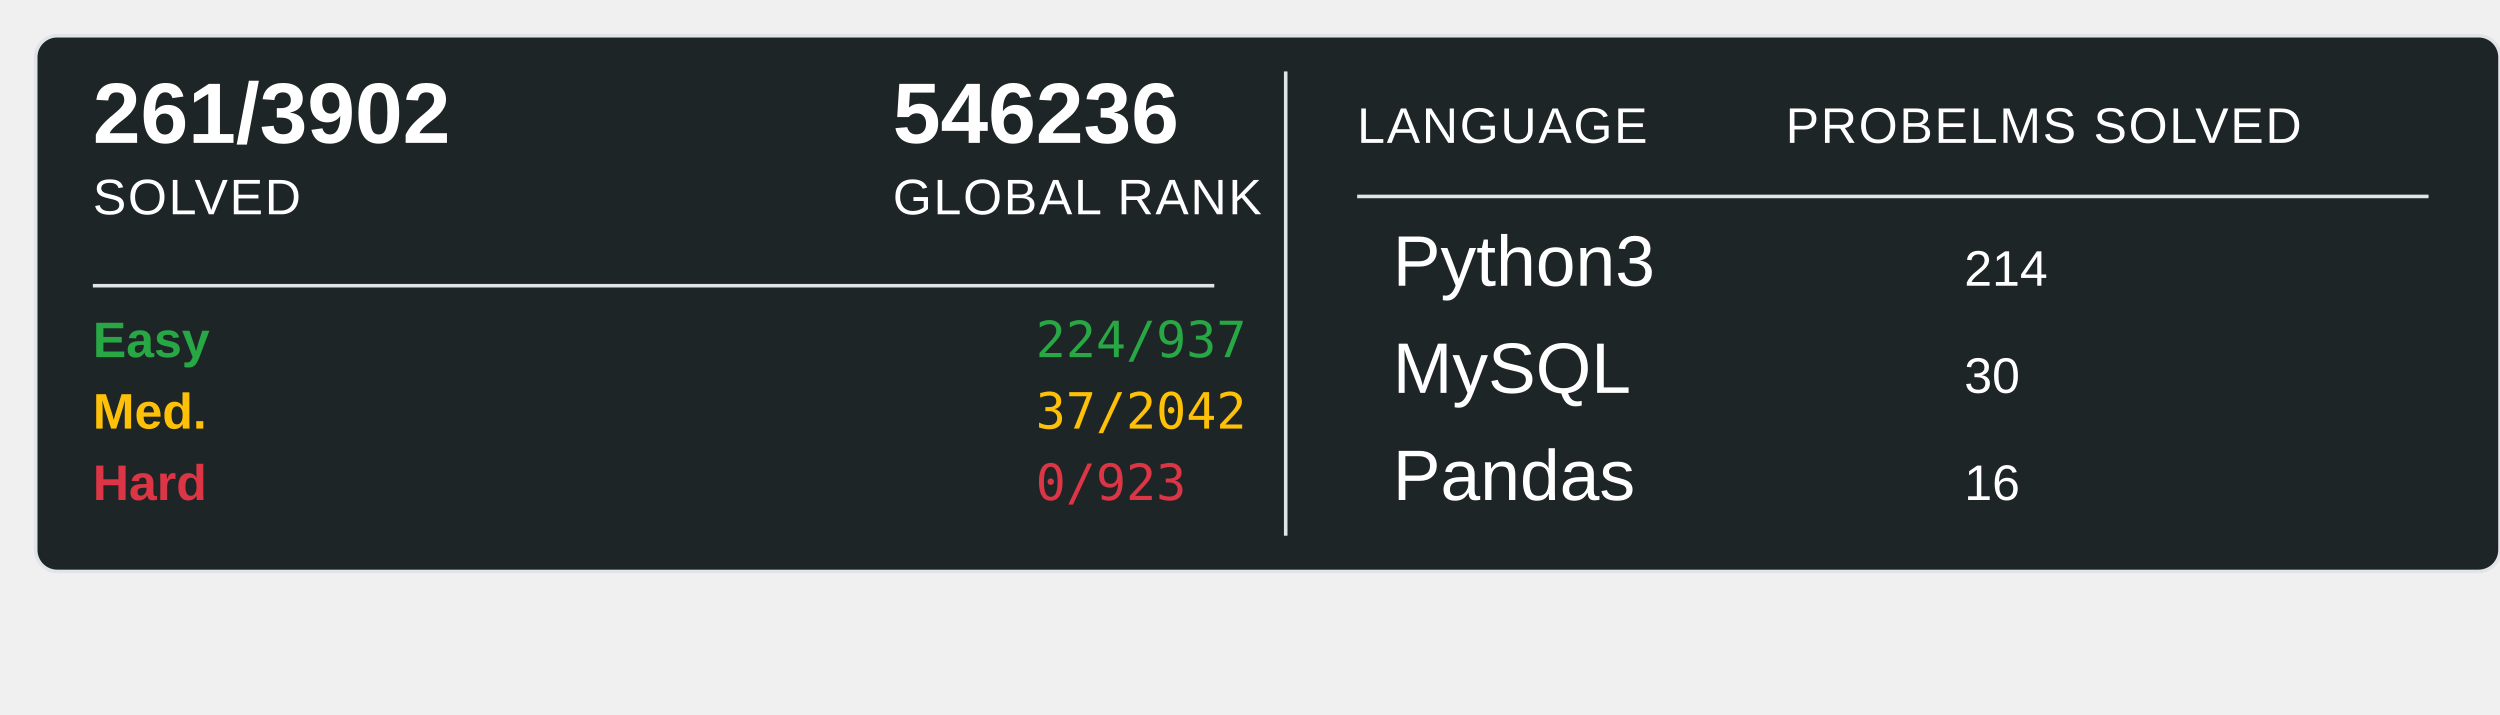
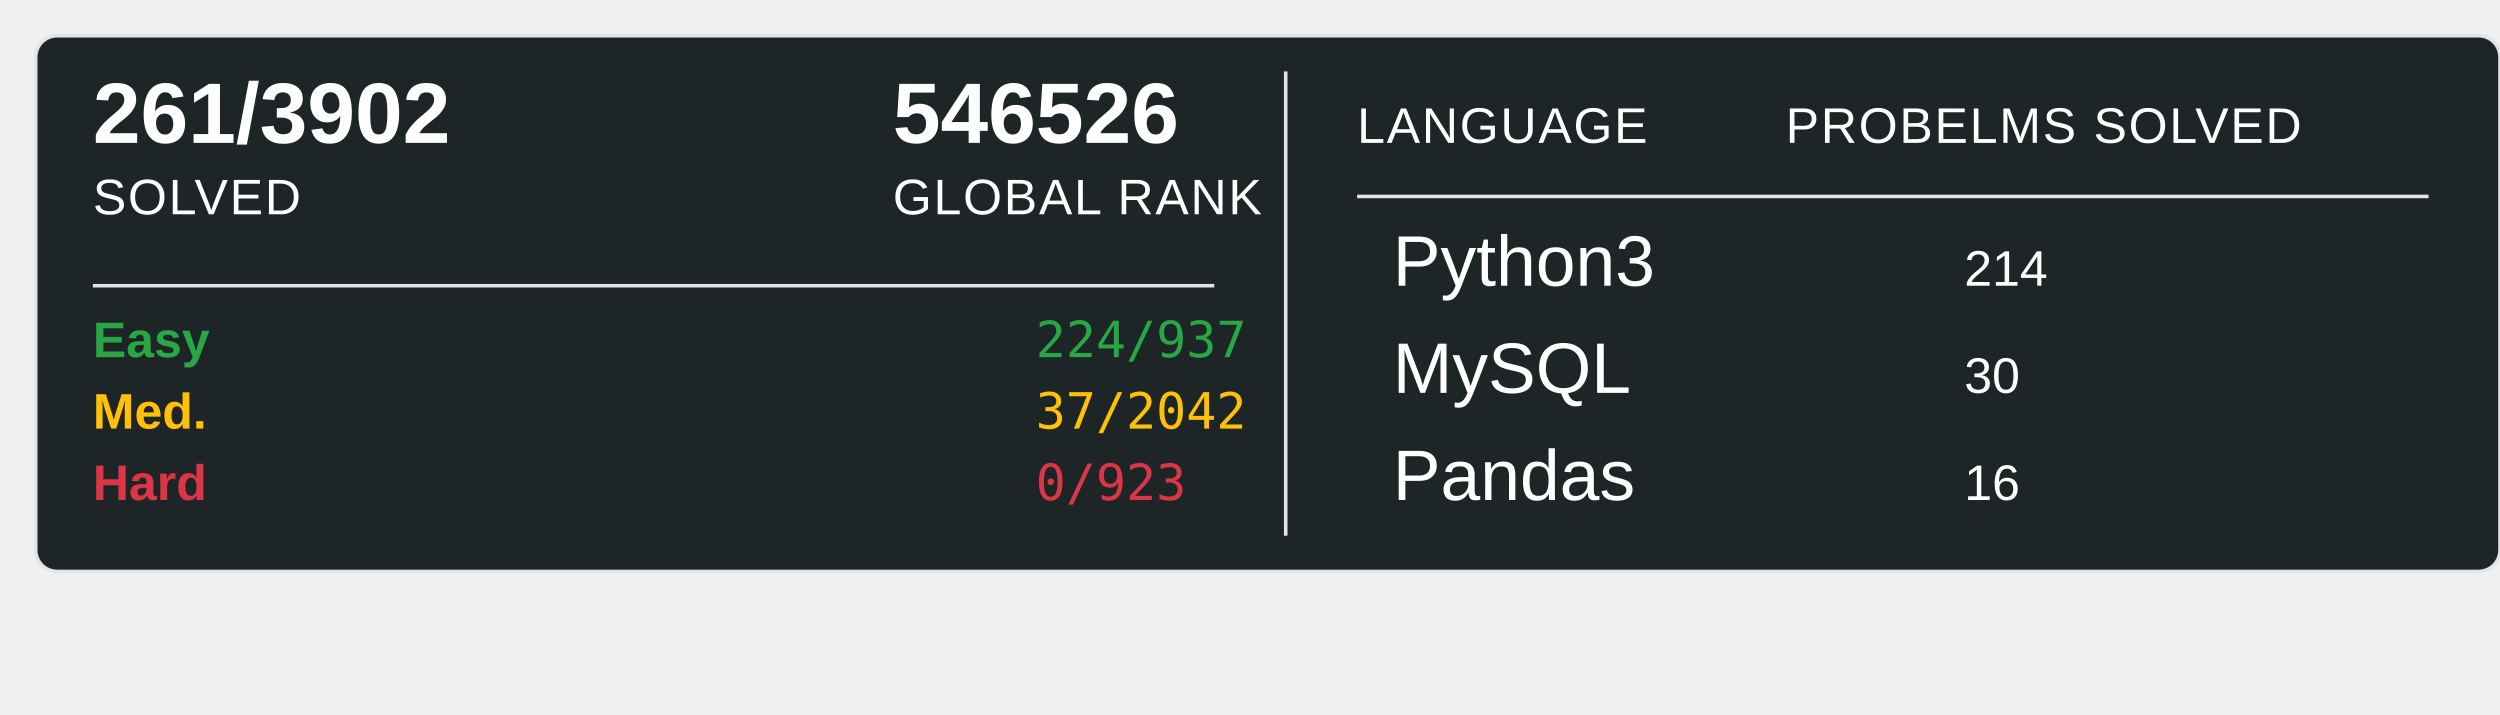
<svg xmlns="http://www.w3.org/2000/svg" width="700" height="200">
  <rect x="10" y="10" width="690" height="150" rx="6" ry="6" fill="#1E2526" stroke="#e1e4e8" stroke-width="1" />
  <text x="26" y="40" font-family="Arial, sans-serif" font-size="24" font-weight="600" fill="#ffffff">261/3902</text>
  <text x="26" y="60" font-family="Arial, sans-serif" font-size="14" fill="#ffffff" text-transform="uppercase" letter-spacing="0.5">SOLVED</text>
-   <text x="250" y="40" font-family="Arial, sans-serif" font-size="24" font-weight="600" fill="#ffffff">546236</text>
+   <text x="250" y="40" font-family="Arial, sans-serif" font-size="24" font-weight="600" fill="#ffffff">546526</text>
  <text x="250" y="60" font-family="Arial, sans-serif" font-size="14" fill="#ffffff" text-transform="uppercase" letter-spacing="0.5">GLOBAL RANK</text>
  <line x1="26" y1="80" x2="340" y2="80" stroke="#e1e4e8" stroke-width="1" />
  <text x="26" y="100" font-family="Arial, sans-serif" font-size="14" font-weight="600" fill="#28a745">Easy</text>
  <text x="290" y="100" font-family="monospace" font-size="14" fill="#28a745">224/937</text>
  <text x="26" y="120" font-family="Arial, sans-serif" font-size="14" font-weight="600" fill="#ffc107">Med.</text>
  <text x="290" y="120" font-family="monospace" font-size="14" fill="#ffc107">37/2042</text>
  <text x="26" y="140" font-family="Arial, sans-serif" font-size="14" font-weight="600" fill="#dc3545">Hard</text>
  <text x="290" y="140" font-family="monospace" font-size="14" fill="#dc3545">0/923</text>
  <line x1="360" y1="20" x2="360" y2="150" stroke="#e1e4e8" stroke-width="1" />
  <text x="380" y="40" font-family="Arial, sans-serif" font-size="14" fill="#ffffff" text-transform="uppercase" letter-spacing="0.5">LANGUAGE</text>
  <line x1="380" y1="55" x2="680" y2="55" stroke="#e1e4e8" stroke-width="1" />
  <text x="500" y="40" font-family="Arial, sans-serif" font-size="14" fill="#ffffff" text-transform="uppercase" letter-spacing="0.5">PROBELMS SOLVED</text>
  <text x="390" y="80" font-family="Arial, sans-serif" font-size="20" fill="#ffffff">Python3</text>
  <text x="550" y="80" font-family="Arial, sans-serif" font-size="14" fill="#ffffff">214</text>
  <text x="390" y="110" font-family="Arial, sans-serif" font-size="20" fill="#ffffff">MySQL</text>
  <text x="550" y="110" font-family="Arial, sans-serif" font-size="14" fill="#ffffff">30</text>
  <text x="390" y="140" font-family="Arial, sans-serif" font-size="20" fill="#ffffff">Pandas</text>
  <text x="550" y="140" font-family="Arial, sans-serif" font-size="14" fill="#ffffff">16</text>
</svg>
